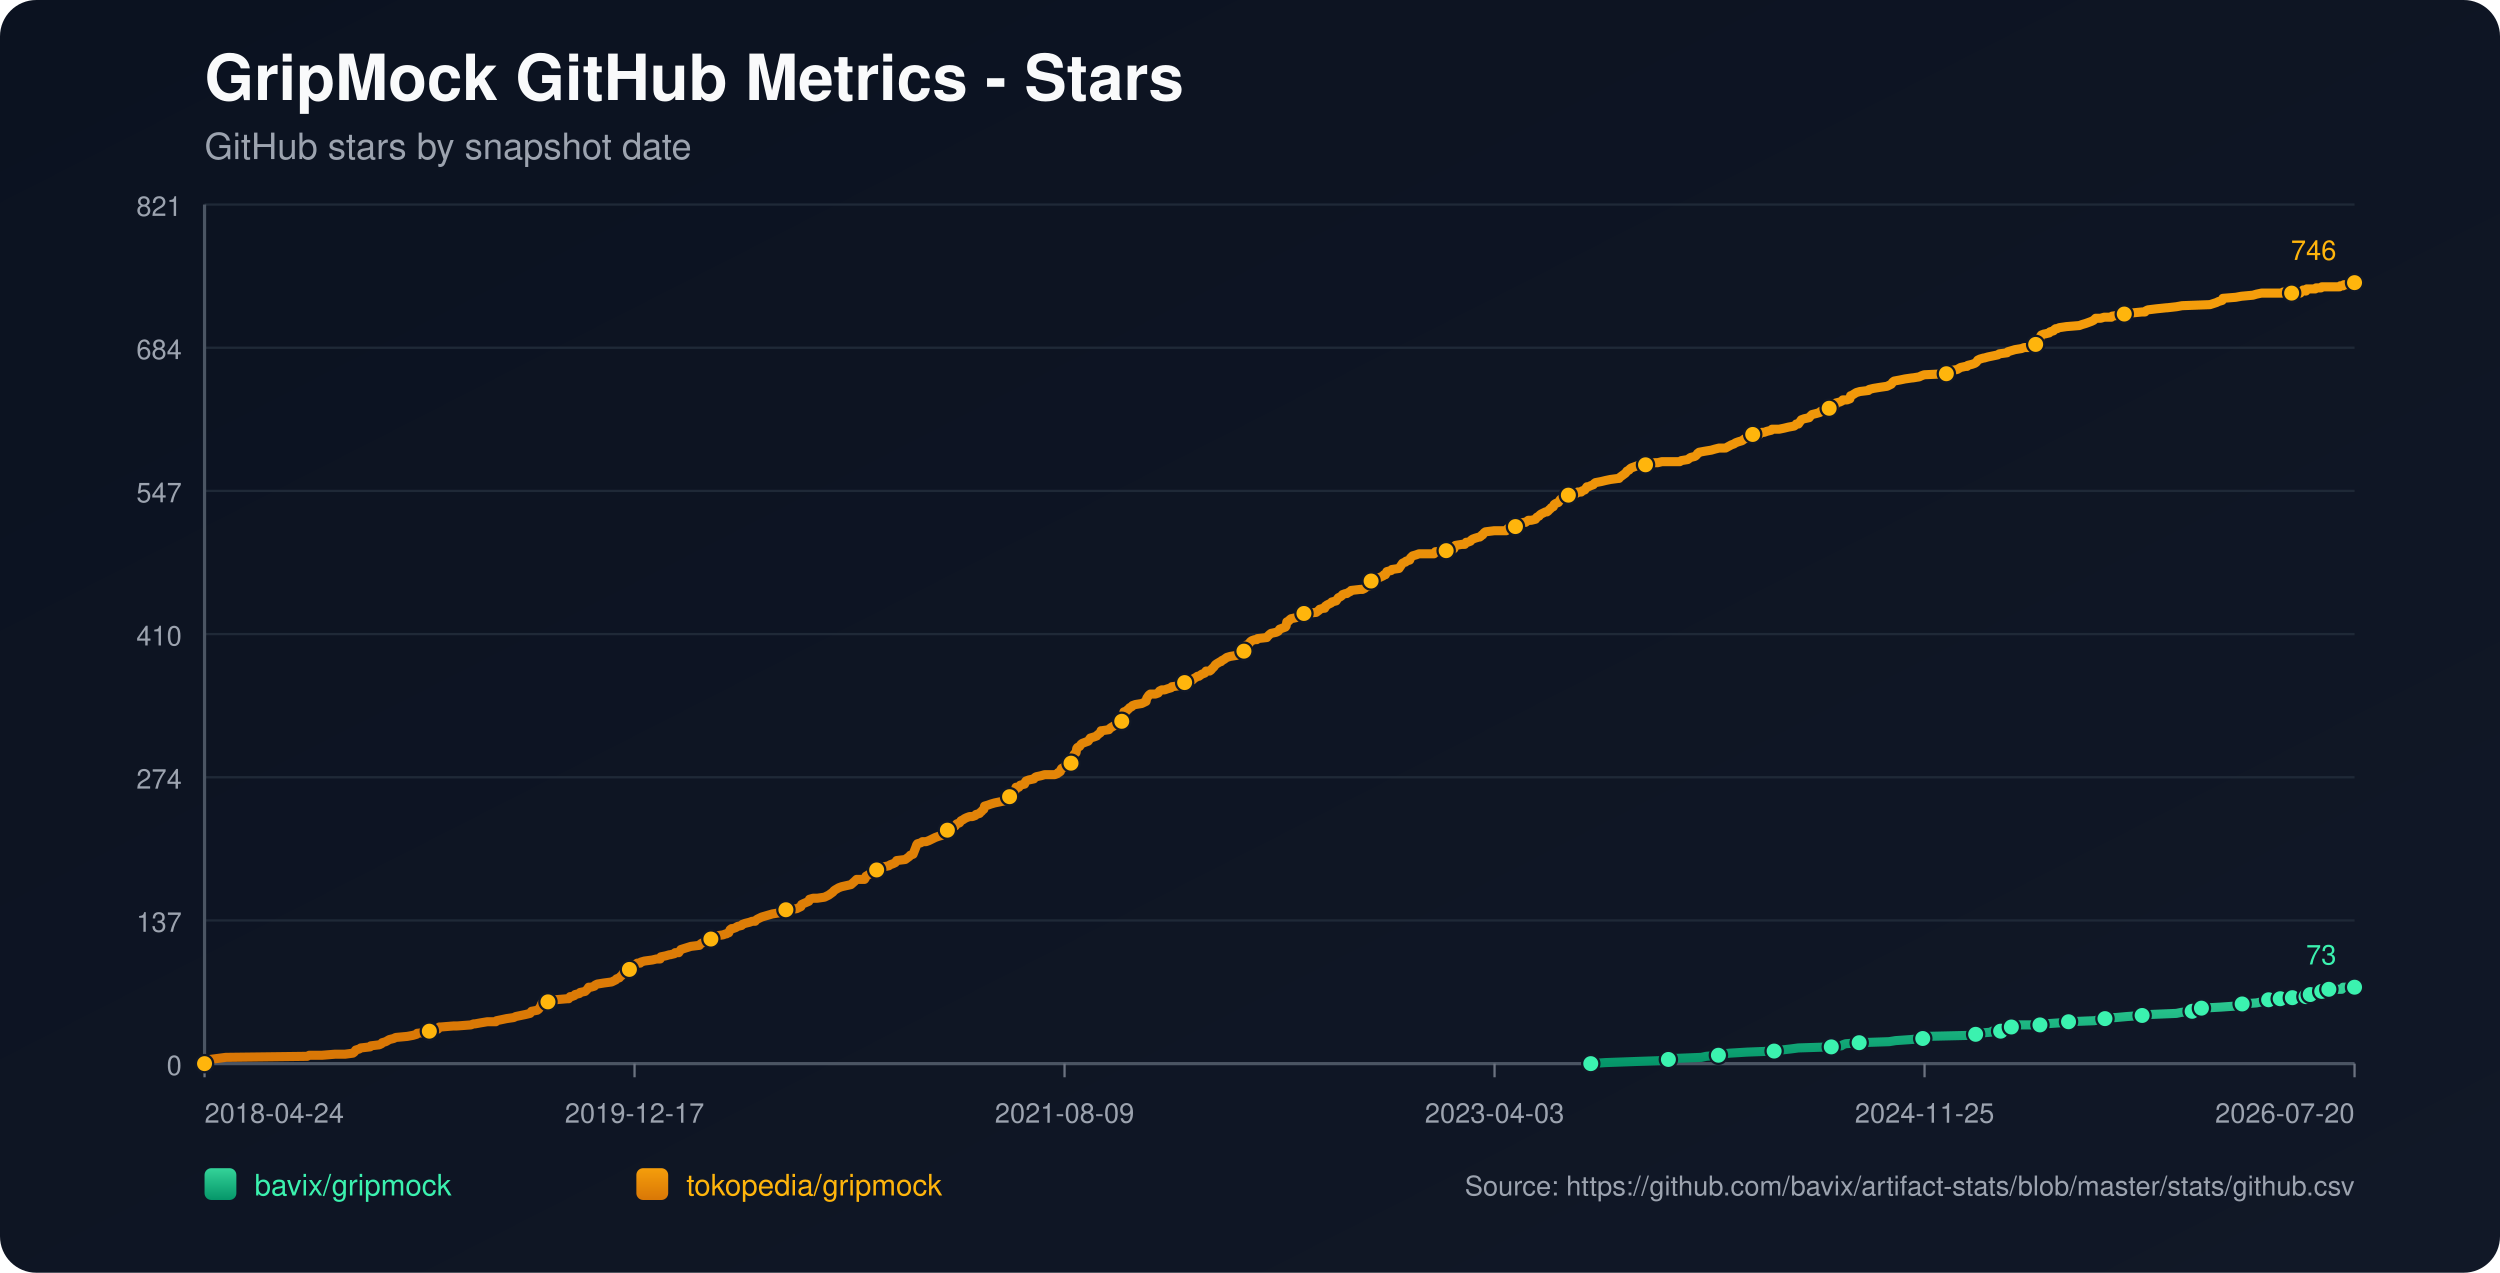
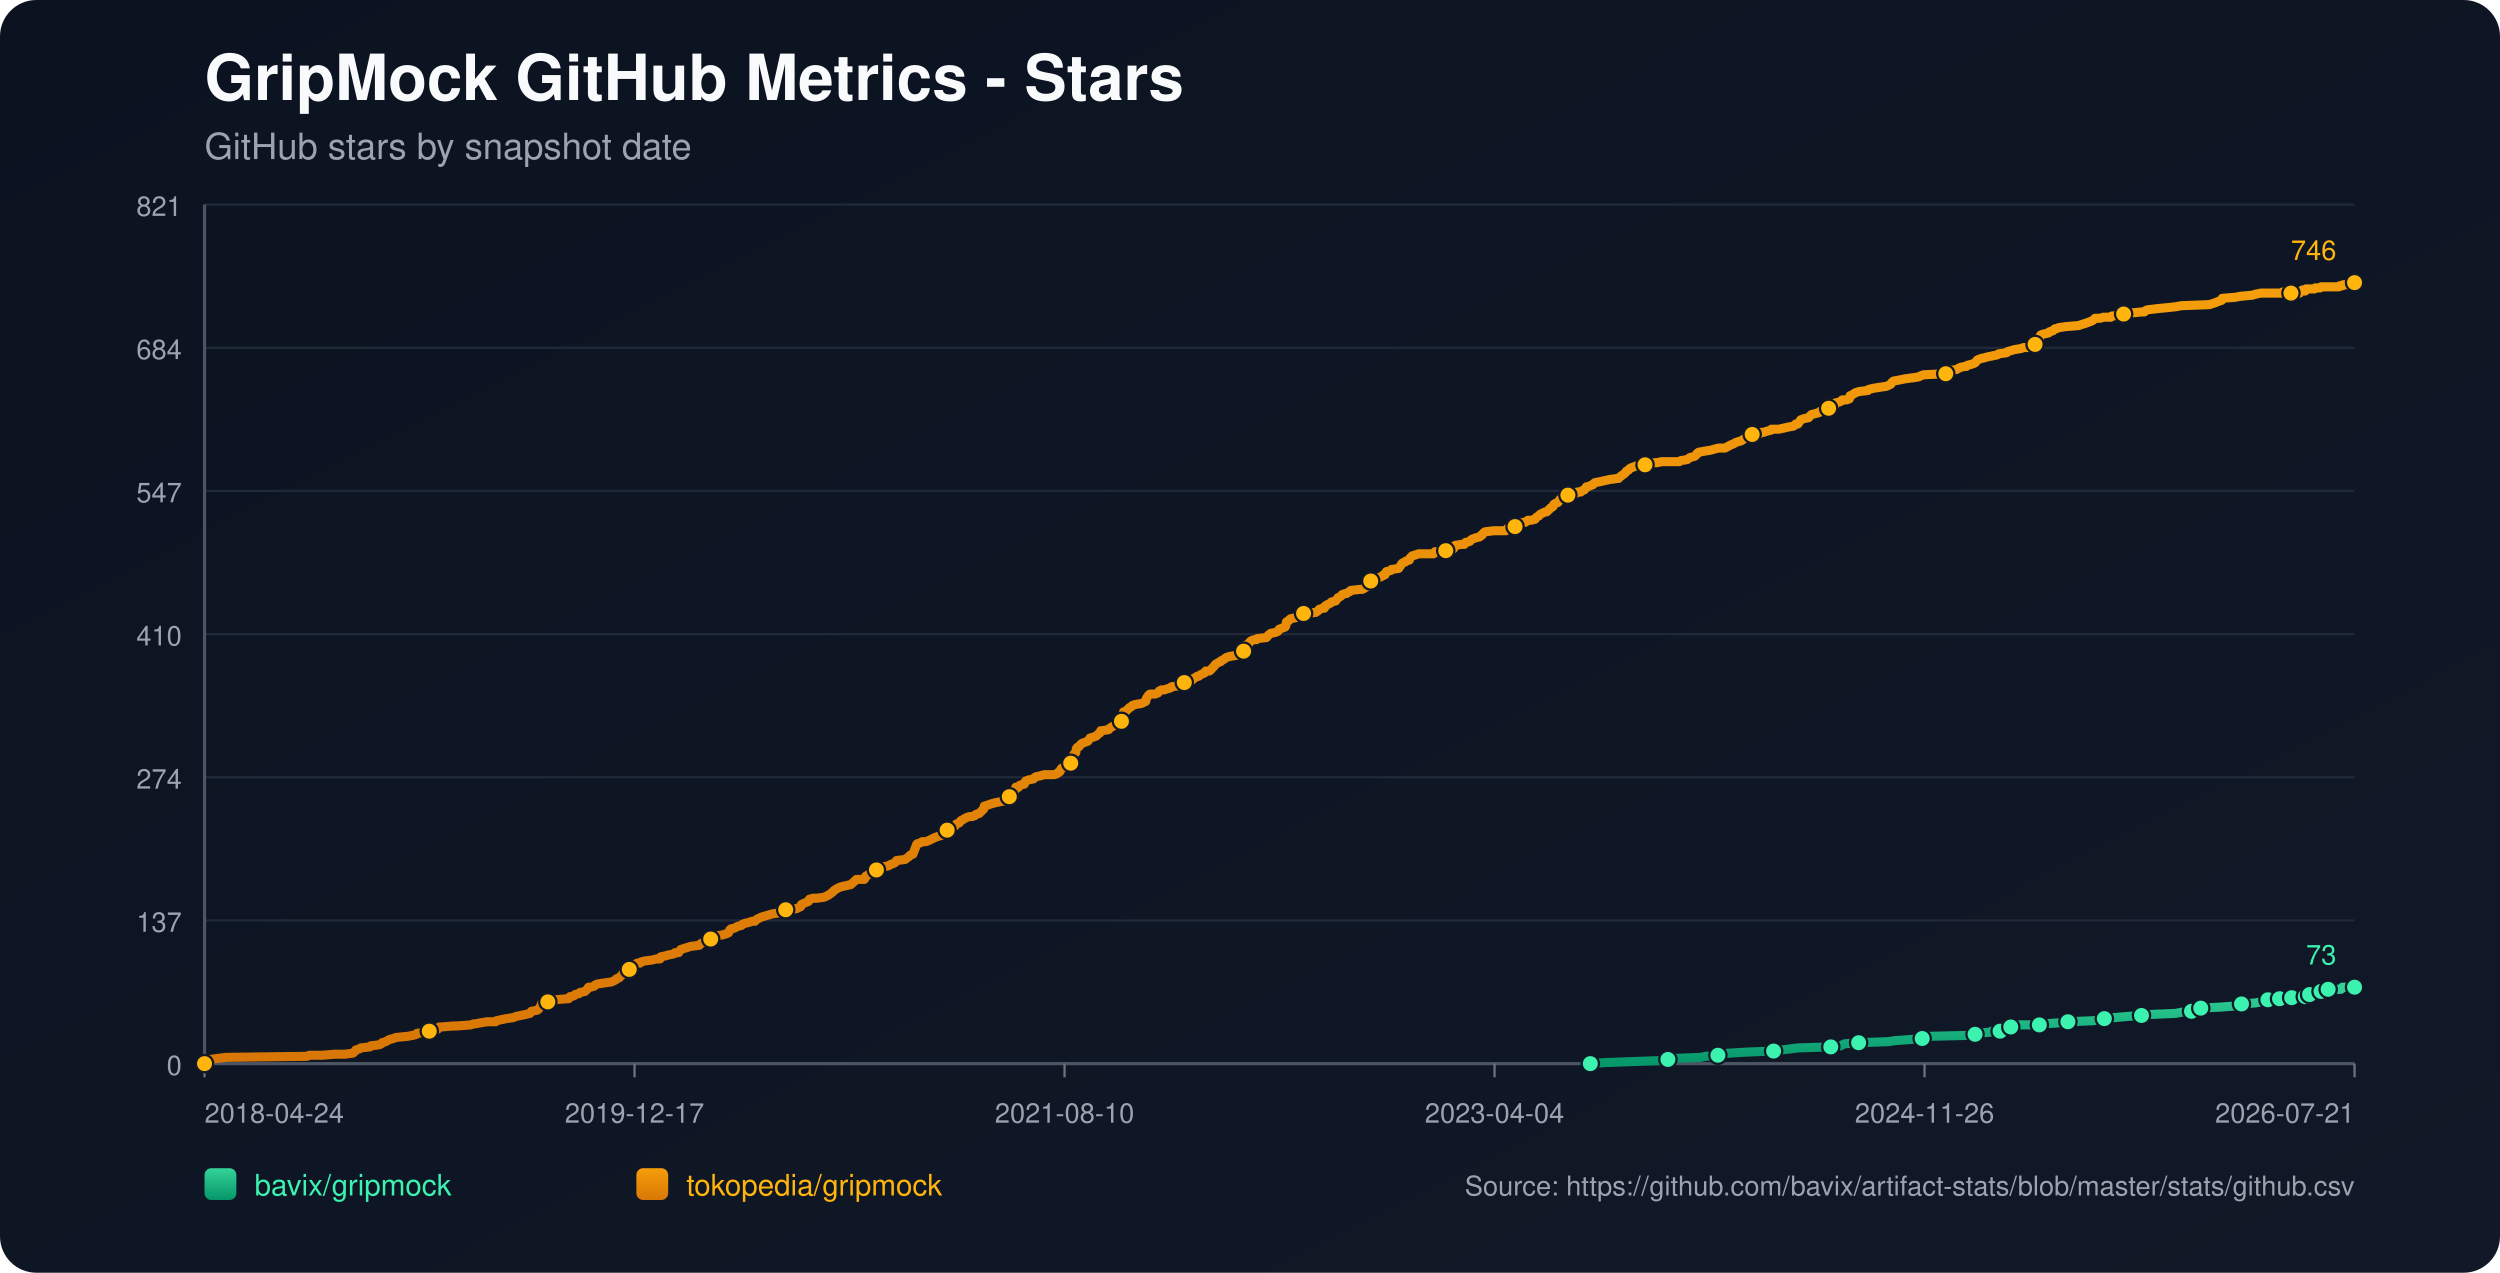
<svg xmlns="http://www.w3.org/2000/svg" width="1100" height="560" viewBox="0 0 1100 560">
  <defs>
    <linearGradient id="bg" x1="0" y1="0" x2="1" y2="1">
      <stop offset="0%" stop-color="#0b1220" />
      <stop offset="100%" stop-color="#111827" />
    </linearGradient>
    <linearGradient id="repo-0" x1="0" y1="0" x2="0" y2="1">
      <stop offset="0%" stop-color="#34d399" />
      <stop offset="100%" stop-color="#059669" />
    </linearGradient>
    <linearGradient id="repo-1" x1="0" y1="0" x2="0" y2="1">
      <stop offset="0%" stop-color="#f59e0b" />
      <stop offset="100%" stop-color="#d97706" />
    </linearGradient>
  </defs>
  <rect x="0" y="0" width="1100" height="560" fill="url(#bg)" rx="16" />
  <text x="90" y="44" fill="#f9fafb" font-size="28" font-family="-apple-system,BlinkMacSystemFont,Segoe UI,Helvetica,Arial,sans-serif" font-weight="700">GripMock GitHub Metrics - Stars</text>
  <text x="90" y="70" fill="#9ca3af" font-size="16" font-family="-apple-system,BlinkMacSystemFont,Segoe UI,Helvetica,Arial,sans-serif">GitHub stars by snapshot date</text>
  <line x1="90" y1="90.00" x2="1036" y2="90.00" stroke="#1f2937" stroke-width="1" />
  <text x="80" y="95.00" text-anchor="end" fill="#9ca3af" font-size="12" font-family="-apple-system,BlinkMacSystemFont,Segoe UI,Helvetica,Arial,sans-serif">821</text>
  <line x1="90" y1="153.00" x2="1036" y2="153.00" stroke="#1f2937" stroke-width="1" />
  <text x="80" y="158.00" text-anchor="end" fill="#9ca3af" font-size="12" font-family="-apple-system,BlinkMacSystemFont,Segoe UI,Helvetica,Arial,sans-serif">684</text>
  <line x1="90" y1="216.00" x2="1036" y2="216.00" stroke="#1f2937" stroke-width="1" />
  <text x="80" y="221.00" text-anchor="end" fill="#9ca3af" font-size="12" font-family="-apple-system,BlinkMacSystemFont,Segoe UI,Helvetica,Arial,sans-serif">547</text>
  <line x1="90" y1="279.00" x2="1036" y2="279.00" stroke="#1f2937" stroke-width="1" />
  <text x="80" y="284.00" text-anchor="end" fill="#9ca3af" font-size="12" font-family="-apple-system,BlinkMacSystemFont,Segoe UI,Helvetica,Arial,sans-serif">410</text>
  <line x1="90" y1="342.00" x2="1036" y2="342.00" stroke="#1f2937" stroke-width="1" />
  <text x="80" y="347.00" text-anchor="end" fill="#9ca3af" font-size="12" font-family="-apple-system,BlinkMacSystemFont,Segoe UI,Helvetica,Arial,sans-serif">274</text>
  <line x1="90" y1="405.00" x2="1036" y2="405.00" stroke="#1f2937" stroke-width="1" />
  <text x="80" y="410.00" text-anchor="end" fill="#9ca3af" font-size="12" font-family="-apple-system,BlinkMacSystemFont,Segoe UI,Helvetica,Arial,sans-serif">137</text>
  <line x1="90" y1="468.00" x2="1036" y2="468.00" stroke="#1f2937" stroke-width="1" />
  <text x="80" y="473.00" text-anchor="end" fill="#9ca3af" font-size="12" font-family="-apple-system,BlinkMacSystemFont,Segoe UI,Helvetica,Arial,sans-serif">0</text>
  <line x1="90" y1="468" x2="1036" y2="468" stroke="#4b5563" stroke-width="1.4" />
  <line x1="90" y1="90" x2="90" y2="468" stroke="#4b5563" stroke-width="1.4" />
  <line x1="90.00" y1="468" x2="90.00" y2="474" stroke="#6b7280" stroke-width="1" />
  <text x="90.00" y="494" text-anchor="start" fill="#9ca3af" font-size="12" font-family="-apple-system,BlinkMacSystemFont,Segoe UI,Helvetica,Arial,sans-serif">2018-04-24</text>
  <line x1="279.20" y1="468" x2="279.20" y2="474" stroke="#6b7280" stroke-width="1" />
  <text x="279.20" y="494" text-anchor="middle" fill="#9ca3af" font-size="12" font-family="-apple-system,BlinkMacSystemFont,Segoe UI,Helvetica,Arial,sans-serif">2019-12-17</text>
  <line x1="468.40" y1="468" x2="468.40" y2="474" stroke="#6b7280" stroke-width="1" />
-   <text x="468.40" y="494" text-anchor="middle" fill="#9ca3af" font-size="12" font-family="-apple-system,BlinkMacSystemFont,Segoe UI,Helvetica,Arial,sans-serif">2021-08-09</text>
+   <text x="468.40" y="494" text-anchor="middle" fill="#9ca3af" font-size="12" font-family="-apple-system,BlinkMacSystemFont,Segoe UI,Helvetica,Arial,sans-serif">2021-08-10</text>
  <line x1="657.60" y1="468" x2="657.60" y2="474" stroke="#6b7280" stroke-width="1" />
-   <text x="657.60" y="494" text-anchor="middle" fill="#9ca3af" font-size="12" font-family="-apple-system,BlinkMacSystemFont,Segoe UI,Helvetica,Arial,sans-serif">2023-04-03</text>
+   <text x="657.60" y="494" text-anchor="middle" fill="#9ca3af" font-size="12" font-family="-apple-system,BlinkMacSystemFont,Segoe UI,Helvetica,Arial,sans-serif">2023-04-04</text>
  <line x1="846.80" y1="468" x2="846.80" y2="474" stroke="#6b7280" stroke-width="1" />
-   <text x="846.80" y="494" text-anchor="middle" fill="#9ca3af" font-size="12" font-family="-apple-system,BlinkMacSystemFont,Segoe UI,Helvetica,Arial,sans-serif">2024-11-25</text>
+   <text x="846.80" y="494" text-anchor="middle" fill="#9ca3af" font-size="12" font-family="-apple-system,BlinkMacSystemFont,Segoe UI,Helvetica,Arial,sans-serif">2024-11-26</text>
  <line x1="1036.00" y1="468" x2="1036.00" y2="474" stroke="#6b7280" stroke-width="1" />
-   <text x="1036.00" y="494" text-anchor="end" fill="#9ca3af" font-size="12" font-family="-apple-system,BlinkMacSystemFont,Segoe UI,Helvetica,Arial,sans-serif">2026-07-20</text>
-   <polyline fill="none" stroke="url(#repo-0)" stroke-width="4" stroke-linecap="round" stroke-linejoin="round" points="699.94,468.00 706.42,467.54 719.00,467.08 732.20,466.62 734.09,466.16 737.23,465.70 748.55,465.24 750.75,464.78 756.10,464.31 756.41,463.85 761.13,463.39 768.67,462.93 780.62,462.47 783.76,462.01 787.85,461.55 791.31,461.09 805.77,460.63 810.17,460.17 810.80,459.71 812.06,459.25 818.03,458.79 831.24,458.33 834.07,457.87 840.67,457.41 846.01,456.94 846.64,456.48 847.27,456.02 866.77,455.56 869.28,455.10 869.91,454.64 875.88,454.18 876.51,453.72 880.28,453.72 881.54,453.26 881.86,452.80 882.17,452.34 885.00,451.88 886.57,451.42 888.14,450.96 893.18,450.96 897.58,450.96 899.15,450.50 899.78,450.50 906.38,450.04 910.15,449.57 921.47,449.11 923.67,448.65 924.30,448.65 926.19,448.19 928.07,447.73 930.90,447.73 935.93,447.27 942.54,446.81 946.62,446.35 957.63,445.89 959.83,445.43 964.54,444.97 964.86,444.51 965.80,444.05 968.32,443.59 968.63,443.59 977.12,443.13 983.72,442.66 984.35,442.20 986.55,441.74 992.84,441.28 995.04,440.82 996.61,440.36 998.19,439.90 1001.41,439.90 1002.34,439.90 1002.66,439.44 1003.29,439.44 1003.60,438.98 1003.92,439.44 1008.32,439.44 1008.64,438.98 1008.95,438.52 1012.73,438.52 1013.04,438.52 1014.62,438.52 1014.94,438.06 1015.25,437.60 1016.20,437.60 1016.51,437.60 1020.63,437.60 1020.93,437.14 1021.25,436.68 1021.56,436.22 1022.82,436.22 1023.12,435.76 1024.38,435.76 1024.70,435.29 1030.35,435.29 1030.66,434.83 1030.97,434.37 1036.00,434.37" />
-   <circle cx="699.94" cy="468.00" r="3.8" fill="#3bf2af" stroke="#111827" stroke-width="1" />
-   <circle cx="734.09" cy="466.16" r="3.8" fill="#3bf2af" stroke="#111827" stroke-width="1" />
-   <circle cx="756.10" cy="464.31" r="3.8" fill="#3bf2af" stroke="#111827" stroke-width="1" />
-   <circle cx="780.62" cy="462.47" r="3.8" fill="#3bf2af" stroke="#111827" stroke-width="1" />
-   <circle cx="805.77" cy="460.63" r="3.8" fill="#3bf2af" stroke="#111827" stroke-width="1" />
-   <circle cx="818.03" cy="458.79" r="3.8" fill="#3bf2af" stroke="#111827" stroke-width="1" />
-   <circle cx="846.01" cy="456.94" r="3.8" fill="#3bf2af" stroke="#111827" stroke-width="1" />
-   <circle cx="869.28" cy="455.10" r="3.8" fill="#3bf2af" stroke="#111827" stroke-width="1" />
-   <circle cx="880.28" cy="453.72" r="3.8" fill="#3bf2af" stroke="#111827" stroke-width="1" />
-   <circle cx="885.00" cy="451.88" r="3.8" fill="#3bf2af" stroke="#111827" stroke-width="1" />
-   <circle cx="897.58" cy="450.96" r="3.8" fill="#3bf2af" stroke="#111827" stroke-width="1" />
-   <circle cx="910.15" cy="449.57" r="3.8" fill="#3bf2af" stroke="#111827" stroke-width="1" />
-   <circle cx="926.19" cy="448.19" r="3.8" fill="#3bf2af" stroke="#111827" stroke-width="1" />
-   <circle cx="942.54" cy="446.81" r="3.8" fill="#3bf2af" stroke="#111827" stroke-width="1" />
-   <circle cx="964.54" cy="444.97" r="3.8" fill="#3bf2af" stroke="#111827" stroke-width="1" />
-   <circle cx="968.63" cy="443.59" r="3.8" fill="#3bf2af" stroke="#111827" stroke-width="1" />
-   <circle cx="986.55" cy="441.74" r="3.8" fill="#3bf2af" stroke="#111827" stroke-width="1" />
-   <circle cx="998.19" cy="439.90" r="3.8" fill="#3bf2af" stroke="#111827" stroke-width="1" />
-   <circle cx="1003.29" cy="439.44" r="3.8" fill="#3bf2af" stroke="#111827" stroke-width="1" />
-   <circle cx="1008.64" cy="438.98" r="3.8" fill="#3bf2af" stroke="#111827" stroke-width="1" />
-   <circle cx="1014.62" cy="438.52" r="3.8" fill="#3bf2af" stroke="#111827" stroke-width="1" />
-   <circle cx="1016.51" cy="437.60" r="3.8" fill="#3bf2af" stroke="#111827" stroke-width="1" />
-   <circle cx="1021.56" cy="436.22" r="3.8" fill="#3bf2af" stroke="#111827" stroke-width="1" />
-   <circle cx="1024.70" cy="435.29" r="3.8" fill="#3bf2af" stroke="#111827" stroke-width="1" />
+   <text x="1036.00" y="494" text-anchor="end" fill="#9ca3af" font-size="12" font-family="-apple-system,BlinkMacSystemFont,Segoe UI,Helvetica,Arial,sans-serif">2026-07-21</text>
+   <polyline fill="none" stroke="url(#repo-0)" stroke-width="4" stroke-linecap="round" stroke-linejoin="round" points="699.74,468.00 706.22,467.54 718.79,467.08 731.99,466.62 733.88,466.16 737.02,465.70 748.33,465.24 750.53,464.78 755.88,464.31 756.19,463.85 760.91,463.39 768.45,462.93 780.39,462.47 783.54,462.01 787.62,461.55 791.08,461.09 805.54,460.63 809.94,460.17 810.57,459.71 811.82,459.25 817.79,458.79 830.99,458.33 833.82,457.87 840.42,457.41 845.77,456.94 846.40,456.48 847.02,456.02 866.51,455.56 869.03,455.10 869.65,454.64 875.63,454.18 876.25,453.72 880.03,453.72 881.28,453.26 881.60,452.80 881.91,452.34 884.74,451.88 886.31,451.42 887.88,450.96 892.91,450.96 897.31,450.96 898.88,450.50 899.51,450.50 906.11,450.04 909.88,449.57 921.20,449.11 923.40,448.65 924.03,448.65 925.91,448.19 927.80,447.73 930.63,447.73 935.66,447.27 942.26,446.81 946.34,446.35 957.34,445.89 959.54,445.43 964.26,444.97 964.57,444.51 965.52,444.05 968.03,443.59 968.34,443.59 976.83,443.13 983.43,442.66 984.06,442.20 986.26,441.74 992.55,441.28 994.75,440.82 996.32,440.36 997.89,439.90 1001.11,439.90 1002.04,439.90 1002.36,439.44 1002.99,439.44 1003.30,438.98 1003.62,439.44 1008.02,439.44 1008.34,438.98 1008.65,438.52 1012.43,438.52 1012.73,438.52 1014.32,438.52 1014.63,438.06 1014.95,437.60 1015.90,437.60 1016.21,437.60 1020.32,437.60 1020.63,437.14 1020.94,436.68 1021.25,436.22 1022.51,436.22 1022.81,435.76 1024.07,435.76 1024.39,435.29 1030.04,435.29 1030.35,434.83 1030.66,434.37 1036.00,434.37" />
+   <circle cx="699.74" cy="468.00" r="3.8" fill="#3bf2af" stroke="#111827" stroke-width="1" />
+   <circle cx="733.88" cy="466.16" r="3.8" fill="#3bf2af" stroke="#111827" stroke-width="1" />
+   <circle cx="755.88" cy="464.31" r="3.8" fill="#3bf2af" stroke="#111827" stroke-width="1" />
+   <circle cx="780.39" cy="462.47" r="3.8" fill="#3bf2af" stroke="#111827" stroke-width="1" />
+   <circle cx="805.54" cy="460.63" r="3.8" fill="#3bf2af" stroke="#111827" stroke-width="1" />
+   <circle cx="817.79" cy="458.79" r="3.8" fill="#3bf2af" stroke="#111827" stroke-width="1" />
+   <circle cx="845.77" cy="456.94" r="3.8" fill="#3bf2af" stroke="#111827" stroke-width="1" />
+   <circle cx="869.03" cy="455.10" r="3.8" fill="#3bf2af" stroke="#111827" stroke-width="1" />
+   <circle cx="880.03" cy="453.72" r="3.8" fill="#3bf2af" stroke="#111827" stroke-width="1" />
+   <circle cx="884.74" cy="451.88" r="3.8" fill="#3bf2af" stroke="#111827" stroke-width="1" />
+   <circle cx="897.31" cy="450.96" r="3.8" fill="#3bf2af" stroke="#111827" stroke-width="1" />
+   <circle cx="909.88" cy="449.57" r="3.8" fill="#3bf2af" stroke="#111827" stroke-width="1" />
+   <circle cx="925.91" cy="448.19" r="3.8" fill="#3bf2af" stroke="#111827" stroke-width="1" />
+   <circle cx="942.26" cy="446.81" r="3.8" fill="#3bf2af" stroke="#111827" stroke-width="1" />
+   <circle cx="964.26" cy="444.97" r="3.8" fill="#3bf2af" stroke="#111827" stroke-width="1" />
+   <circle cx="968.34" cy="443.59" r="3.8" fill="#3bf2af" stroke="#111827" stroke-width="1" />
+   <circle cx="986.26" cy="441.74" r="3.8" fill="#3bf2af" stroke="#111827" stroke-width="1" />
+   <circle cx="997.89" cy="439.90" r="3.8" fill="#3bf2af" stroke="#111827" stroke-width="1" />
+   <circle cx="1002.99" cy="439.44" r="3.8" fill="#3bf2af" stroke="#111827" stroke-width="1" />
+   <circle cx="1008.34" cy="438.98" r="3.8" fill="#3bf2af" stroke="#111827" stroke-width="1" />
+   <circle cx="1014.32" cy="438.52" r="3.8" fill="#3bf2af" stroke="#111827" stroke-width="1" />
+   <circle cx="1016.21" cy="437.60" r="3.8" fill="#3bf2af" stroke="#111827" stroke-width="1" />
+   <circle cx="1021.25" cy="436.22" r="3.8" fill="#3bf2af" stroke="#111827" stroke-width="1" />
+   <circle cx="1024.39" cy="435.29" r="3.8" fill="#3bf2af" stroke="#111827" stroke-width="1" />
  <circle cx="1036.00" cy="434.37" r="3.8" fill="#3bf2af" stroke="#111827" stroke-width="1" />
  <text x="1028.00" y="424.37" text-anchor="end" fill="#3bf2af" font-size="12" font-family="-apple-system,BlinkMacSystemFont,Segoe UI,Helvetica,Arial,sans-serif">73</text>
-   <polyline fill="none" stroke="url(#repo-1)" stroke-width="4" stroke-linecap="round" stroke-linejoin="round" points="90.00,468.00 91.76,466.62 92.39,466.16 95.85,465.70 99.31,465.24 135.15,464.78 136.09,464.31 141.75,464.31 147.41,463.85 151.81,463.85 155.27,463.39 155.90,462.93 156.21,462.47 156.53,462.01 158.10,461.55 158.73,461.09 162.81,460.63 163.13,460.17 166.90,459.71 167.85,459.25 168.16,458.79 169.73,458.33 171.30,457.41 173.19,456.94 174.13,456.48 179.16,456.02 181.68,455.56 183.25,455.10 183.57,454.64 188.60,454.18 188.91,453.72 189.54,453.26 192.68,452.80 193.31,451.88 193.63,451.88 193.94,451.88 199.60,451.42 201.17,451.42 207.15,450.96 208.40,450.50 209.03,450.50 211.55,450.04 214.38,449.57 218.15,449.57 218.46,449.11 220.67,448.65 222.87,448.19 226.01,447.73 226.95,447.27 229.15,446.81 231.35,446.35 233.24,445.89 233.56,445.43 233.87,444.97 236.39,444.51 237.01,444.05 237.64,443.13 237.96,442.66 238.27,441.74 238.59,441.28 241.10,440.82 241.73,439.90 244.25,439.90 249.59,439.44 250.22,439.44 250.53,438.98 250.85,438.52 251.48,438.52 252.73,438.06 253.05,437.60 254.94,437.14 255.25,436.68 257.45,436.22 258.39,435.29 259.02,434.37 259.97,434.37 261.54,433.91 261.85,433.45 262.80,432.99 265.62,432.53 269.08,432.07 270.03,431.61 270.97,431.15 271.28,430.69 272.54,430.23 272.86,429.77 273.48,429.31 274.43,427.92 276.00,427.46 276.63,427.00 276.94,426.54 277.26,425.16 278.83,424.70 279.77,424.24 280.40,423.78 281.66,423.78 281.97,423.32 283.55,422.86 287.00,422.40 288.89,421.94 290.46,421.94 290.78,421.01 292.98,420.55 294.55,420.09 294.86,420.09 296.75,419.63 297.07,419.17 297.69,419.17 298.64,419.17 298.95,418.71 299.27,418.25 299.58,417.79 303.98,416.41 307.75,415.95 308.07,415.49 308.70,415.03 309.96,414.57 310.27,414.11 311.84,414.11 312.47,413.64 312.79,413.18 313.10,412.72 313.41,412.26 314.99,411.80 318.13,411.34 319.39,410.88 319.70,410.88 320.33,410.42 320.65,410.42 321.27,409.04 321.90,408.58 322.53,408.58 323.79,408.12 324.42,407.66 326.30,407.20 326.62,406.74 327.88,406.27 329.76,405.81 331.02,405.35 332.28,405.35 332.59,404.89 333.22,404.43 334.16,403.97 335.11,403.51 336.68,403.05 338.25,402.59 339.82,402.13 342.65,401.67 345.17,401.21 345.48,400.75 345.80,400.29 350.51,399.83 351.46,399.36 352.40,398.90 352.71,397.98 353.66,397.52 355.86,396.60 356.17,395.68 357.75,395.22 359.63,395.22 362.78,394.76 363.72,394.30 364.66,393.84 365.92,392.92 366.55,392.46 366.86,391.99 367.49,391.53 369.06,390.61 370.32,390.15 374.41,389.23 375.98,387.85 376.92,386.93 379.75,386.93 380.38,386.93 380.70,386.47 381.01,385.55 382.58,384.62 383.53,384.16 384.78,383.70 385.10,383.24 385.73,382.78 387.93,382.32 388.24,381.86 388.87,381.40 391.07,380.94 391.70,380.48 392.96,380.02 393.90,379.56 394.22,379.10 394.53,378.64 398.30,378.18 398.93,377.71 400.19,376.79 400.50,376.33 401.76,375.87 403.02,372.65 403.33,371.73 403.65,371.27 405.22,370.81 405.85,370.34 407.42,370.34 408.68,369.88 409.62,369.42 411.51,368.50 412.77,368.04 414.34,367.58 414.65,367.12 415.28,366.66 415.91,365.74 416.54,365.28 416.85,365.28 417.80,365.28 418.11,364.82 418.43,364.36 418.74,363.90 420.31,363.44 420.94,362.51 422.20,362.05 422.83,361.13 423.77,360.67 424.40,360.21 425.34,359.75 426.60,359.29 427.86,359.29 429.11,358.83 429.43,358.37 431.00,357.91 431.32,357.45 431.94,356.99 432.26,356.53 432.89,356.06 433.20,354.68 434.77,354.22 436.03,353.76 437.60,353.30 442.01,352.38 442.32,351.92 442.63,351.92 442.95,351.46 443.89,351.00 444.21,350.54 444.52,350.08 444.84,349.16 446.09,348.69 446.72,347.77 447.04,346.39 447.98,346.39 448.29,346.39 448.92,345.47 450.81,345.01 451.12,344.09 451.44,343.63 452.70,343.17 454.90,342.71 455.21,342.25 455.84,341.79 458.04,341.32 459.61,340.86 461.18,340.86 464.01,340.86 465.27,340.40 465.59,339.94 465.90,339.94 466.53,339.48 466.84,338.56 467.16,338.10 468.10,337.64 468.42,337.18 469.36,336.72 470.93,335.80 471.25,335.80 471.56,334.88 471.87,334.41 472.19,333.03 472.50,332.11 472.82,331.65 473.45,331.19 473.76,329.35 474.07,328.89 475.02,328.43 475.65,327.51 476.28,327.04 477.53,326.58 478.79,326.12 479.11,325.66 479.42,325.20 479.73,324.74 481.31,324.28 482.56,323.82 482.88,323.36 484.14,322.44 484.45,321.52 484.76,321.52 487.91,321.06 488.22,320.60 488.85,320.14 490.42,319.21 491.05,318.75 491.68,318.29 492.94,318.29 493.57,317.37 493.88,317.37 494.20,315.53 494.51,313.23 495.77,312.76 496.08,312.30 496.71,311.84 497.03,311.38 497.97,310.92 498.28,310.46 499.54,310.00 502.37,309.54 503.31,309.08 504.26,308.62 504.57,307.24 504.89,306.78 505.20,306.32 505.52,305.86 506.14,305.39 508.34,305.39 509.60,304.93 509.92,304.47 510.23,304.01 511.17,303.55 512.43,303.55 513.69,303.09 515.26,302.63 515.58,302.17 519.03,301.71 520.61,301.25 521.24,300.33 521.86,299.87 524.38,299.41 525.01,298.95 525.32,298.49 526.27,298.02 526.89,297.56 527.52,297.56 528.15,297.10 528.78,296.64 530.04,296.18 530.35,295.72 530.67,295.26 532.24,295.26 532.87,294.80 533.18,294.34 534.13,293.42 534.75,292.50 535.38,292.04 536.96,291.11 537.27,291.11 537.58,290.65 538.53,290.19 539.16,289.73 539.79,289.27 541.36,288.81 544.19,288.35 544.50,287.89 545.76,287.43 546.07,286.97 547.33,286.51 547.65,286.05 547.96,284.21 548.59,283.74 549.53,283.28 549.85,282.82 550.16,282.36 550.79,281.90 552.05,281.44 552.99,281.44 553.30,280.98 557.39,280.52 557.71,280.06 558.65,279.14 559.28,278.68 561.48,278.22 562.42,277.76 562.74,277.30 563.05,276.83 565.57,275.91 565.88,275.45 566.20,273.61 567.14,273.15 567.45,272.69 568.08,272.23 570.28,271.77 570.91,271.31 571.54,271.31 572.48,270.85 572.80,270.39 573.74,269.93 579.09,269.46 580.34,268.54 580.66,268.08 582.23,267.62 582.86,267.62 583.17,266.70 583.49,266.70 583.80,266.24 584.74,265.78 585.69,265.32 586.00,264.86 587.89,264.40 588.20,263.94 588.83,263.02 589.78,262.56 590.40,262.09 590.72,261.63 591.98,261.17 592.60,261.17 593.23,260.71 594.18,260.25 594.49,259.79 598.58,259.33 599.52,259.33 600.47,258.87 600.78,258.41 602.35,257.95 602.67,257.03 602.98,256.57 603.29,255.65 604.55,255.18 605.50,254.72 607.70,253.80 608.64,253.34 608.95,252.88 609.58,252.88 610.21,251.50 612.10,251.04 612.41,250.58 615.56,250.12 615.87,249.66 616.81,248.28 617.13,247.81 618.07,247.35 618.39,247.35 618.70,246.89 620.27,246.43 620.59,245.51 621.53,244.59 623.10,244.13 624.36,243.67 625.30,243.67 628.76,243.67 629.08,243.67 630.96,243.67 631.59,242.75 632.22,242.75 633.48,242.75 633.79,242.75 636.31,242.29 639.14,241.83 639.77,241.37 640.08,240.44 640.39,239.98 643.22,239.52 644.48,239.52 644.80,239.06 645.11,238.60 645.74,238.60 647.00,238.14 647.31,237.68 647.94,237.22 649.20,236.76 650.77,236.30 651.08,236.30 651.71,235.84 652.03,235.38 652.34,235.38 652.66,234.92 652.97,234.46 653.60,234.00 657.37,233.53 659.57,233.53 661.77,233.53 662.72,233.53 663.03,233.07 663.35,232.61 664.29,232.61 664.60,232.15 666.80,231.69 667.12,231.23 668.38,231.23 668.69,230.77 669.01,230.31 670.26,229.85 671.21,229.85 672.46,228.93 673.41,228.93 673.72,228.93 675.61,228.47 676.24,227.55 677.18,227.09 677.49,226.63 678.12,226.16 680.01,225.24 680.64,225.24 681.27,224.78 681.58,224.32 682.21,223.86 682.52,223.40 683.47,222.94 683.78,222.02 684.41,221.56 685.67,221.10 685.98,220.64 686.61,219.72 687.24,219.26 688.50,218.79 688.81,218.33 690.07,217.87 691.33,217.41 692.90,217.41 693.84,216.95 694.16,216.49 695.73,216.49 696.04,216.03 697.30,215.57 698.24,214.19 698.87,214.19 699.82,213.73 701.07,213.27 701.39,212.81 702.02,212.35 704.53,211.88 706.42,211.42 708.62,210.96 712.08,210.50 712.39,210.50 712.71,210.04 714.59,208.66 715.22,208.20 715.54,207.74 715.85,207.28 716.79,206.82 717.11,206.36 717.74,205.90 720.25,204.98 721.83,204.51 722.45,204.51 724.03,204.51 725.28,204.05 728.11,203.59 729.37,203.59 731.26,203.13 736.92,203.13 739.12,203.13 739.75,202.67 742.58,202.21 743.20,201.75 743.83,201.29 745.72,200.83 746.35,200.37 746.98,199.45 747.29,199.45 747.61,198.99 750.12,198.53 752.95,198.07 754.52,197.61 756.41,197.14 759.24,197.14 761.75,195.76 763.01,195.30 763.64,194.84 764.90,194.38 766.47,193.92 767.10,193.46 767.73,193.00 769.61,192.54 770.87,192.08 771.19,191.16 774.02,191.16 774.33,190.70 774.64,190.70 775.27,190.23 776.22,190.23 777.47,189.77 779.36,189.31 779.68,188.85 780.62,188.85 782.82,188.85 785.02,188.39 786.91,187.93 789.42,187.47 790.05,187.01 790.37,186.55 791.31,186.55 791.62,186.09 791.94,185.63 792.57,184.71 793.82,184.25 796.02,183.79 796.34,183.33 797.28,182.40 799.17,181.94 800.74,181.48 801.05,181.02 802.31,180.56 803.26,180.10 803.57,180.10 804.83,179.64 805.46,179.64 807.03,179.18 807.34,178.72 807.66,177.34 809.54,176.88 810.49,176.42 810.80,175.96 812.69,175.96 813.95,175.49 814.26,174.11 814.57,174.11 816.78,172.73 818.35,172.27 822.12,171.81 822.43,171.35 824.32,170.89 827.15,170.43 830.29,169.97 832.18,169.05 832.50,168.58 832.81,168.12 833.44,167.66 835.95,167.20 838.15,166.74 841.30,166.28 841.61,166.28 844.44,165.82 845.39,165.36 846.64,164.90 856.39,164.44 857.65,163.52 857.96,163.06 861.11,162.60 862.68,161.68 864.88,161.21 865.51,161.21 865.82,160.75 867.71,160.29 868.97,159.83 869.59,159.37 869.91,158.91 870.22,158.45 871.17,157.99 872.74,157.53 873.05,157.53 874.63,157.07 876.83,156.61 879.03,156.15 879.66,155.69 883.11,155.23 883.43,154.77 885.00,154.31 886.57,153.84 889.40,153.38 890.66,152.92 892.86,152.92 893.18,152.46 893.80,152.46 895.38,152.00 895.69,151.54 896.32,151.08 897.26,150.16 897.58,148.78 897.89,147.86 898.21,147.40 899.46,146.93 899.78,146.93 901.66,146.47 901.98,146.01 903.55,145.55 903.86,145.09 904.49,144.63 905.12,144.63 906.07,144.17 909.21,143.71 914.87,143.25 916.13,142.79 917.70,142.33 918.96,141.87 920.21,141.41 921.16,140.95 922.10,140.03 924.30,140.03 925.87,139.56 926.50,139.56 928.70,139.56 929.02,139.56 929.33,139.10 932.79,138.64 934.68,138.18 934.99,138.18 937.82,137.72 942.54,137.26 943.79,137.26 944.11,136.80 945.05,136.34 948.82,135.88 953.23,135.42 953.54,135.42 957.63,134.96 960.14,134.50 972.40,134.04 975.23,133.12 976.18,132.66 977.75,132.19 978.06,131.27 983.72,130.81 986.24,130.35 991.27,129.89 992.84,129.43 995.04,128.97 1001.41,128.97 1004.23,128.97 1004.54,128.51 1005.18,128.51 1005.49,128.97 1006.43,128.97 1006.75,129.43 1008.01,129.43 1008.32,128.97 1012.10,128.97 1012.42,128.51 1012.73,128.05 1013.04,128.05 1013.36,127.59 1014.00,127.59 1014.30,128.05 1014.62,128.05 1014.94,127.13 1018.71,127.13 1019.04,126.67 1021.25,126.67 1021.56,126.21 1029.42,126.21 1029.72,125.75 1030.97,125.75 1031.29,125.28 1034.10,125.28 1034.42,124.82 1034.74,124.36 1036.00,124.36" />
+   <polyline fill="none" stroke="url(#repo-1)" stroke-width="4" stroke-linecap="round" stroke-linejoin="round" points="90.00,468.00 91.76,466.62 92.39,466.16 95.84,465.70 99.30,465.24 135.13,464.78 136.08,464.31 141.73,464.31 147.39,463.85 151.79,463.85 155.25,463.39 155.88,462.93 156.19,462.47 156.50,462.01 158.08,461.55 158.70,461.09 162.79,460.63 163.11,460.17 166.88,459.71 167.82,459.25 168.13,458.79 169.71,458.33 171.28,457.41 173.16,456.94 174.11,456.48 179.13,456.02 181.65,455.56 183.22,455.10 183.53,454.64 188.56,454.18 188.88,453.72 189.51,453.26 192.65,452.80 193.28,451.88 193.59,451.88 193.91,451.88 199.56,451.42 201.14,451.42 207.11,450.96 208.36,450.50 208.99,450.50 211.51,450.04 214.34,449.57 218.11,449.57 218.42,449.11 220.62,448.65 222.82,448.19 225.97,447.73 226.91,447.27 229.11,446.81 231.31,446.35 233.19,445.89 233.51,445.43 233.82,444.97 236.34,444.51 236.97,444.05 237.59,443.13 237.91,442.66 238.22,441.74 238.54,441.28 241.05,440.82 241.68,439.90 244.19,439.90 249.54,439.44 250.17,439.44 250.48,438.98 250.80,438.52 251.42,438.52 252.68,438.06 253.00,437.60 254.88,437.14 255.20,436.68 257.40,436.22 258.34,435.29 258.97,434.37 259.91,434.37 261.48,433.91 261.80,433.45 262.74,432.99 265.57,432.53 269.02,432.07 269.97,431.61 270.91,431.15 271.22,430.69 272.48,430.23 272.80,429.77 273.42,429.31 274.37,427.92 275.94,427.46 276.57,427.00 276.88,426.54 277.20,425.16 278.77,424.70 279.71,424.24 280.34,423.78 281.60,423.78 281.91,423.32 283.48,422.86 286.94,422.40 288.83,421.94 290.40,421.94 290.71,421.01 292.91,420.55 294.48,420.09 294.80,420.09 296.68,419.63 297.00,419.17 297.63,419.17 298.57,419.17 298.88,418.71 299.20,418.25 299.51,417.79 303.91,416.41 307.68,415.95 308.00,415.49 308.63,415.03 309.88,414.57 310.20,414.11 311.77,414.11 312.40,413.64 312.71,413.18 313.03,412.72 313.34,412.26 314.91,411.80 318.06,411.34 319.31,410.88 319.63,410.88 320.26,410.42 320.57,410.42 321.20,409.04 321.83,408.58 322.46,408.58 323.71,408.12 324.34,407.66 326.23,407.20 326.54,406.74 327.80,406.27 329.68,405.81 330.94,405.35 332.20,405.35 332.51,404.89 333.14,404.43 334.08,403.97 335.03,403.51 336.60,403.05 338.17,402.59 339.74,402.13 342.57,401.67 345.09,401.21 345.40,400.75 345.71,400.29 350.43,399.83 351.37,399.36 352.31,398.90 352.63,397.98 353.57,397.52 355.77,396.60 356.09,395.68 357.66,395.22 359.54,395.22 362.69,394.76 363.63,394.30 364.57,393.84 365.83,392.92 366.46,392.46 366.77,391.99 367.40,391.53 368.97,390.61 370.23,390.15 374.32,389.23 375.89,387.85 376.83,386.93 379.66,386.93 380.29,386.93 380.60,386.47 380.92,385.55 382.49,384.62 383.43,384.16 384.69,383.70 385.00,383.24 385.63,382.78 387.83,382.32 388.14,381.86 388.77,381.40 390.97,380.94 391.60,380.48 392.86,380.02 393.80,379.56 394.12,379.10 394.43,378.64 398.20,378.18 398.83,377.71 400.09,376.79 400.40,376.33 401.66,375.87 402.92,372.65 403.23,371.73 403.55,371.27 405.12,370.81 405.75,370.34 407.32,370.34 408.57,369.88 409.52,369.42 411.40,368.50 412.66,368.04 414.23,367.58 414.55,367.12 415.17,366.66 415.80,365.74 416.43,365.28 416.75,365.28 417.69,365.28 418.00,364.82 418.32,364.36 418.63,363.90 420.20,363.44 420.83,362.51 422.09,362.05 422.72,361.13 423.66,360.67 424.29,360.21 425.23,359.75 426.49,359.29 427.75,359.29 429.00,358.83 429.32,358.37 430.89,357.91 431.20,357.45 431.83,356.99 432.15,356.53 432.78,356.06 433.09,354.68 434.66,354.22 435.92,353.76 437.49,353.30 441.89,352.38 442.20,351.92 442.52,351.92 442.83,351.46 443.78,351.00 444.09,350.54 444.40,350.08 444.72,349.16 445.98,348.69 446.60,347.77 446.92,346.39 447.86,346.39 448.18,346.39 448.80,345.47 450.69,345.01 451.00,344.09 451.32,343.63 452.58,343.17 454.78,342.71 455.09,342.25 455.72,341.79 457.92,341.32 459.49,340.86 461.06,340.86 463.89,340.86 465.15,340.40 465.46,339.94 465.78,339.94 466.41,339.48 466.72,338.56 467.03,338.10 467.98,337.64 468.29,337.18 469.23,336.72 470.81,335.80 471.12,335.80 471.43,334.88 471.75,334.41 472.06,333.03 472.38,332.11 472.69,331.65 473.32,331.19 473.63,329.35 473.95,328.89 474.89,328.43 475.52,327.51 476.15,327.04 477.41,326.58 478.66,326.12 478.98,325.66 479.29,325.20 479.61,324.74 481.18,324.28 482.44,323.82 482.75,323.36 484.01,322.44 484.32,321.52 484.64,321.52 487.78,321.06 488.09,320.60 488.72,320.14 490.29,319.21 490.92,318.75 491.55,318.29 492.81,318.29 493.44,317.37 493.75,317.37 494.06,315.53 494.38,313.23 495.64,312.76 495.95,312.30 496.58,311.84 496.89,311.38 497.84,310.92 498.15,310.46 499.41,310.00 502.24,309.54 503.18,309.08 504.12,308.62 504.44,307.24 504.75,306.78 505.06,306.32 505.38,305.86 506.01,305.39 508.21,305.39 509.46,304.93 509.78,304.47 510.09,304.01 511.04,303.55 512.29,303.55 513.55,303.09 515.12,302.63 515.44,302.17 518.89,301.71 520.47,301.25 521.09,300.33 521.72,299.87 524.24,299.41 524.87,298.95 525.18,298.49 526.12,298.02 526.75,297.56 527.38,297.56 528.01,297.10 528.64,296.64 529.89,296.18 530.21,295.72 530.52,295.26 532.09,295.26 532.72,294.80 533.04,294.34 533.98,293.42 534.61,292.50 535.24,292.04 536.81,291.11 537.12,291.11 537.44,290.65 538.38,290.19 539.01,289.73 539.64,289.27 541.21,288.81 544.04,288.35 544.35,287.89 545.61,287.43 545.92,286.97 547.18,286.51 547.50,286.05 547.81,284.21 548.44,283.74 549.38,283.28 549.70,282.82 550.01,282.36 550.64,281.90 551.90,281.44 552.84,281.44 553.15,280.98 557.24,280.52 557.55,280.06 558.50,279.14 559.12,278.68 561.32,278.22 562.27,277.76 562.58,277.30 562.90,276.83 565.41,275.91 565.72,275.45 566.04,273.61 566.98,273.15 567.30,272.69 567.92,272.23 570.13,271.77 570.75,271.31 571.38,271.31 572.33,270.85 572.64,270.39 573.58,269.93 578.93,269.46 580.18,268.54 580.50,268.08 582.07,267.62 582.70,267.62 583.01,266.70 583.33,266.70 583.64,266.24 584.58,265.78 585.53,265.32 585.84,264.86 587.73,264.40 588.04,263.94 588.67,263.02 589.61,262.56 590.24,262.09 590.55,261.63 591.81,261.17 592.44,261.17 593.07,260.71 594.01,260.25 594.33,259.79 598.41,259.33 599.36,259.33 600.30,258.87 600.61,258.41 602.18,257.95 602.50,257.03 602.81,256.57 603.13,255.65 604.38,255.18 605.33,254.72 607.53,253.80 608.47,253.34 608.78,252.88 609.41,252.88 610.04,251.50 611.93,251.04 612.24,250.58 615.38,250.12 615.70,249.66 616.64,248.28 616.96,247.81 617.90,247.35 618.21,247.35 618.53,246.89 620.10,246.43 620.41,245.51 621.36,244.59 622.93,244.13 624.18,243.67 625.13,243.67 628.59,243.67 628.90,243.67 630.79,243.67 631.41,242.75 632.04,242.75 633.30,242.75 633.61,242.75 636.13,242.29 638.96,241.83 639.59,241.37 639.90,240.44 640.21,239.98 643.04,239.52 644.30,239.52 644.61,239.06 644.93,238.60 645.56,238.60 646.81,238.14 647.13,237.68 647.76,237.22 649.01,236.76 650.59,236.30 650.90,236.30 651.53,235.84 651.84,235.38 652.16,235.38 652.47,234.92 652.79,234.46 653.41,234.00 657.19,233.53 659.39,233.53 661.59,233.53 662.53,233.53 662.84,233.07 663.16,232.61 664.10,232.61 664.42,232.15 666.62,231.69 666.93,231.23 668.19,231.23 668.50,230.77 668.82,230.31 670.07,229.85 671.02,229.85 672.27,228.93 673.22,228.93 673.53,228.93 675.42,228.47 676.04,227.55 676.99,227.09 677.30,226.63 677.93,226.16 679.82,225.24 680.44,225.24 681.07,224.78 681.39,224.32 682.02,223.86 682.33,223.40 683.27,222.94 683.59,222.02 684.22,221.56 685.47,221.10 685.79,220.64 686.42,219.72 687.05,219.26 688.30,218.79 688.62,218.33 689.87,217.87 691.13,217.41 692.70,217.41 693.65,216.95 693.96,216.49 695.53,216.49 695.85,216.03 697.10,215.57 698.05,214.19 698.67,214.19 699.62,213.73 700.87,213.27 701.19,212.81 701.82,212.35 704.33,211.88 706.22,211.42 708.42,210.96 711.87,210.50 712.19,210.50 712.50,210.04 714.39,208.66 715.02,208.20 715.33,207.74 715.65,207.28 716.59,206.82 716.90,206.36 717.53,205.90 720.05,204.98 721.62,204.51 722.25,204.51 723.82,204.51 725.08,204.05 727.90,203.59 729.16,203.59 731.05,203.13 736.70,203.13 738.90,203.13 739.53,202.67 742.36,202.21 742.99,201.75 743.62,201.29 745.51,200.83 746.13,200.37 746.76,199.45 747.08,199.45 747.39,198.99 749.91,198.53 752.73,198.07 754.31,197.61 756.19,197.14 759.02,197.14 761.53,195.76 762.79,195.30 763.42,194.84 764.68,194.38 766.25,193.92 766.88,193.46 767.51,193.00 769.39,192.54 770.65,192.08 770.96,191.16 773.79,191.16 774.11,190.70 774.42,190.70 775.05,190.23 775.99,190.23 777.25,189.77 779.14,189.31 779.45,188.85 780.39,188.85 782.59,188.85 784.79,188.39 786.68,187.93 789.19,187.47 789.82,187.01 790.14,186.55 791.08,186.55 791.39,186.09 791.71,185.63 792.34,184.71 793.59,184.25 795.79,183.79 796.11,183.33 797.05,182.40 798.94,181.94 800.51,181.48 800.82,181.02 802.08,180.56 803.02,180.10 803.34,180.10 804.59,179.64 805.22,179.64 806.79,179.18 807.11,178.72 807.42,177.34 809.31,176.88 810.25,176.42 810.57,175.96 812.45,175.96 813.71,175.49 814.02,174.11 814.34,174.11 816.54,172.73 818.11,172.27 821.88,171.81 822.19,171.35 824.08,170.89 826.91,170.43 830.05,169.97 831.94,169.05 832.25,168.58 832.57,168.12 833.20,167.66 835.71,167.20 837.91,166.74 841.05,166.28 841.37,166.28 844.20,165.82 845.14,165.36 846.40,164.90 856.14,164.44 857.40,163.52 857.71,163.06 860.85,162.60 862.43,161.68 864.63,161.21 865.25,161.21 865.57,160.75 867.45,160.29 868.71,159.83 869.34,159.37 869.65,158.91 869.97,158.45 870.91,157.99 872.48,157.53 872.80,157.53 874.37,157.07 876.57,156.61 878.77,156.15 879.40,155.69 882.85,155.23 883.17,154.77 884.74,154.31 886.31,153.84 889.14,153.38 890.40,152.92 892.60,152.92 892.91,152.46 893.54,152.46 895.11,152.00 895.43,151.54 896.06,151.08 897.00,150.16 897.31,148.78 897.63,147.86 897.94,147.40 899.20,146.93 899.51,146.93 901.40,146.47 901.71,146.01 903.28,145.55 903.60,145.09 904.23,144.63 904.86,144.63 905.80,144.17 908.94,143.71 914.60,143.25 915.86,142.79 917.43,142.33 918.68,141.87 919.94,141.41 920.89,140.95 921.83,140.03 924.03,140.03 925.60,139.56 926.23,139.56 928.43,139.56 928.74,139.56 929.06,139.10 932.51,138.64 934.40,138.18 934.71,138.18 937.54,137.72 942.26,137.26 943.51,137.26 943.83,136.80 944.77,136.34 948.54,135.88 952.94,135.42 953.26,135.42 957.34,134.96 959.86,134.50 972.12,134.04 974.94,133.12 975.89,132.66 977.46,132.19 977.77,131.27 983.43,130.81 985.95,130.35 990.97,129.89 992.55,129.43 994.75,128.97 1001.11,128.97 1003.93,128.97 1004.24,128.51 1004.88,128.51 1005.19,128.97 1006.13,128.97 1006.44,129.43 1007.71,129.43 1008.02,128.97 1011.80,128.97 1012.11,128.51 1012.43,128.05 1012.73,128.05 1013.05,127.59 1013.69,127.59 1014.00,128.05 1014.32,128.05 1014.63,127.13 1018.41,127.13 1018.73,126.67 1020.94,126.67 1021.25,126.21 1029.12,126.21 1029.41,125.75 1030.66,125.75 1030.98,125.28 1033.79,125.28 1034.11,124.82 1034.43,124.36 1036.00,124.36" />
  <circle cx="90.00" cy="468.00" r="3.8" fill="#ffb50c" stroke="#111827" stroke-width="1" />
-   <circle cx="188.91" cy="453.72" r="3.8" fill="#ffb50c" stroke="#111827" stroke-width="1" />
-   <circle cx="241.10" cy="440.82" r="3.8" fill="#ffb50c" stroke="#111827" stroke-width="1" />
-   <circle cx="276.94" cy="426.54" r="3.8" fill="#ffb50c" stroke="#111827" stroke-width="1" />
-   <circle cx="312.79" cy="413.18" r="3.8" fill="#ffb50c" stroke="#111827" stroke-width="1" />
-   <circle cx="345.80" cy="400.29" r="3.8" fill="#ffb50c" stroke="#111827" stroke-width="1" />
-   <circle cx="385.73" cy="382.78" r="3.8" fill="#ffb50c" stroke="#111827" stroke-width="1" />
-   <circle cx="416.85" cy="365.28" r="3.8" fill="#ffb50c" stroke="#111827" stroke-width="1" />
-   <circle cx="444.21" cy="350.54" r="3.8" fill="#ffb50c" stroke="#111827" stroke-width="1" />
-   <circle cx="471.25" cy="335.80" r="3.8" fill="#ffb50c" stroke="#111827" stroke-width="1" />
-   <circle cx="493.57" cy="317.37" r="3.8" fill="#ffb50c" stroke="#111827" stroke-width="1" />
-   <circle cx="521.24" cy="300.33" r="3.8" fill="#ffb50c" stroke="#111827" stroke-width="1" />
-   <circle cx="547.33" cy="286.51" r="3.8" fill="#ffb50c" stroke="#111827" stroke-width="1" />
-   <circle cx="573.74" cy="269.93" r="3.8" fill="#ffb50c" stroke="#111827" stroke-width="1" />
-   <circle cx="603.29" cy="255.65" r="3.8" fill="#ffb50c" stroke="#111827" stroke-width="1" />
-   <circle cx="636.31" cy="242.29" r="3.8" fill="#ffb50c" stroke="#111827" stroke-width="1" />
-   <circle cx="666.80" cy="231.69" r="3.8" fill="#ffb50c" stroke="#111827" stroke-width="1" />
-   <circle cx="690.07" cy="217.87" r="3.8" fill="#ffb50c" stroke="#111827" stroke-width="1" />
-   <circle cx="724.03" cy="204.51" r="3.8" fill="#ffb50c" stroke="#111827" stroke-width="1" />
-   <circle cx="771.19" cy="191.16" r="3.8" fill="#ffb50c" stroke="#111827" stroke-width="1" />
-   <circle cx="804.83" cy="179.64" r="3.8" fill="#ffb50c" stroke="#111827" stroke-width="1" />
-   <circle cx="856.39" cy="164.44" r="3.8" fill="#ffb50c" stroke="#111827" stroke-width="1" />
-   <circle cx="895.69" cy="151.54" r="3.8" fill="#ffb50c" stroke="#111827" stroke-width="1" />
-   <circle cx="934.68" cy="138.18" r="3.8" fill="#ffb50c" stroke="#111827" stroke-width="1" />
-   <circle cx="1008.32" cy="128.97" r="3.8" fill="#ffb50c" stroke="#111827" stroke-width="1" />
+   <circle cx="188.88" cy="453.72" r="3.8" fill="#ffb50c" stroke="#111827" stroke-width="1" />
+   <circle cx="241.05" cy="440.82" r="3.8" fill="#ffb50c" stroke="#111827" stroke-width="1" />
+   <circle cx="276.88" cy="426.54" r="3.8" fill="#ffb50c" stroke="#111827" stroke-width="1" />
+   <circle cx="312.71" cy="413.18" r="3.8" fill="#ffb50c" stroke="#111827" stroke-width="1" />
+   <circle cx="345.71" cy="400.29" r="3.8" fill="#ffb50c" stroke="#111827" stroke-width="1" />
+   <circle cx="385.63" cy="382.78" r="3.8" fill="#ffb50c" stroke="#111827" stroke-width="1" />
+   <circle cx="416.75" cy="365.28" r="3.8" fill="#ffb50c" stroke="#111827" stroke-width="1" />
+   <circle cx="444.09" cy="350.54" r="3.8" fill="#ffb50c" stroke="#111827" stroke-width="1" />
+   <circle cx="471.12" cy="335.80" r="3.8" fill="#ffb50c" stroke="#111827" stroke-width="1" />
+   <circle cx="493.44" cy="317.37" r="3.8" fill="#ffb50c" stroke="#111827" stroke-width="1" />
+   <circle cx="521.09" cy="300.33" r="3.8" fill="#ffb50c" stroke="#111827" stroke-width="1" />
+   <circle cx="547.18" cy="286.51" r="3.8" fill="#ffb50c" stroke="#111827" stroke-width="1" />
+   <circle cx="573.58" cy="269.93" r="3.8" fill="#ffb50c" stroke="#111827" stroke-width="1" />
+   <circle cx="603.13" cy="255.65" r="3.8" fill="#ffb50c" stroke="#111827" stroke-width="1" />
+   <circle cx="636.13" cy="242.29" r="3.8" fill="#ffb50c" stroke="#111827" stroke-width="1" />
+   <circle cx="666.62" cy="231.69" r="3.8" fill="#ffb50c" stroke="#111827" stroke-width="1" />
+   <circle cx="689.87" cy="217.87" r="3.8" fill="#ffb50c" stroke="#111827" stroke-width="1" />
+   <circle cx="723.82" cy="204.51" r="3.8" fill="#ffb50c" stroke="#111827" stroke-width="1" />
+   <circle cx="770.96" cy="191.16" r="3.8" fill="#ffb50c" stroke="#111827" stroke-width="1" />
+   <circle cx="804.59" cy="179.64" r="3.8" fill="#ffb50c" stroke="#111827" stroke-width="1" />
+   <circle cx="856.14" cy="164.44" r="3.8" fill="#ffb50c" stroke="#111827" stroke-width="1" />
+   <circle cx="895.43" cy="151.54" r="3.8" fill="#ffb50c" stroke="#111827" stroke-width="1" />
+   <circle cx="934.40" cy="138.18" r="3.8" fill="#ffb50c" stroke="#111827" stroke-width="1" />
+   <circle cx="1008.02" cy="128.97" r="3.8" fill="#ffb50c" stroke="#111827" stroke-width="1" />
  <circle cx="1036.00" cy="124.36" r="3.8" fill="#ffb50c" stroke="#111827" stroke-width="1" />
  <text x="1028.00" y="114.36" text-anchor="end" fill="#ffb50c" font-size="12" font-family="-apple-system,BlinkMacSystemFont,Segoe UI,Helvetica,Arial,sans-serif">746</text>
  <rect x="90.00" y="514.00" width="14" height="14" fill="url(#repo-0)" rx="3" />
  <text x="112.00" y="526.00" fill="#3bf2af" font-size="13" font-family="-apple-system,BlinkMacSystemFont,Segoe UI,Helvetica,Arial,sans-serif">bavix/gripmock</text>
  <rect x="280.00" y="514.00" width="14" height="14" fill="url(#repo-1)" rx="3" />
  <text x="302.00" y="526.00" fill="#ffb50c" font-size="13" font-family="-apple-system,BlinkMacSystemFont,Segoe UI,Helvetica,Arial,sans-serif">tokopedia/gripmock</text>
  <text x="1036.00" y="526.00" text-anchor="end" fill="#9ca3af" font-size="12" font-family="-apple-system,BlinkMacSystemFont,Segoe UI,Helvetica,Arial,sans-serif">Source: https://github.com/bavix/artifact-stats/blob/master/stats/github.csv</text>
</svg>
